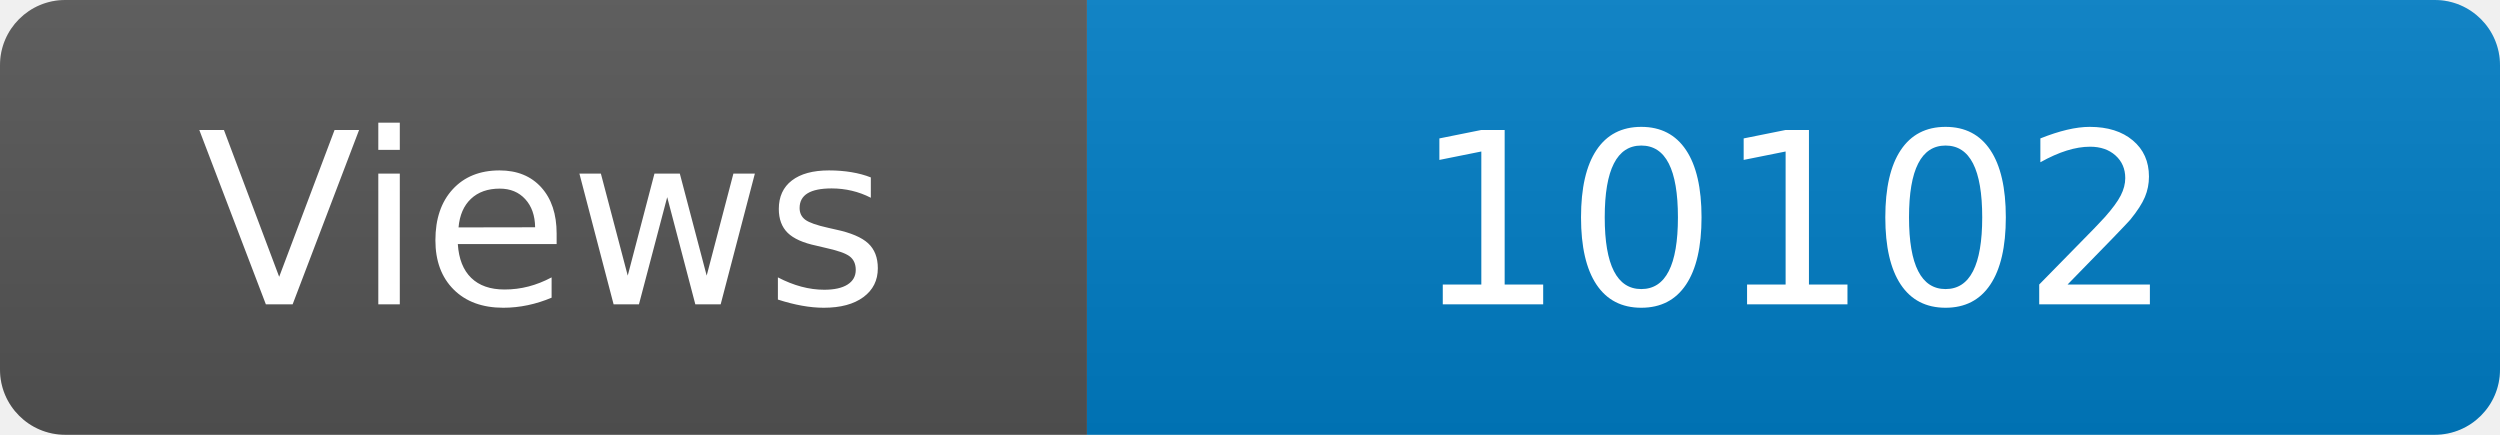
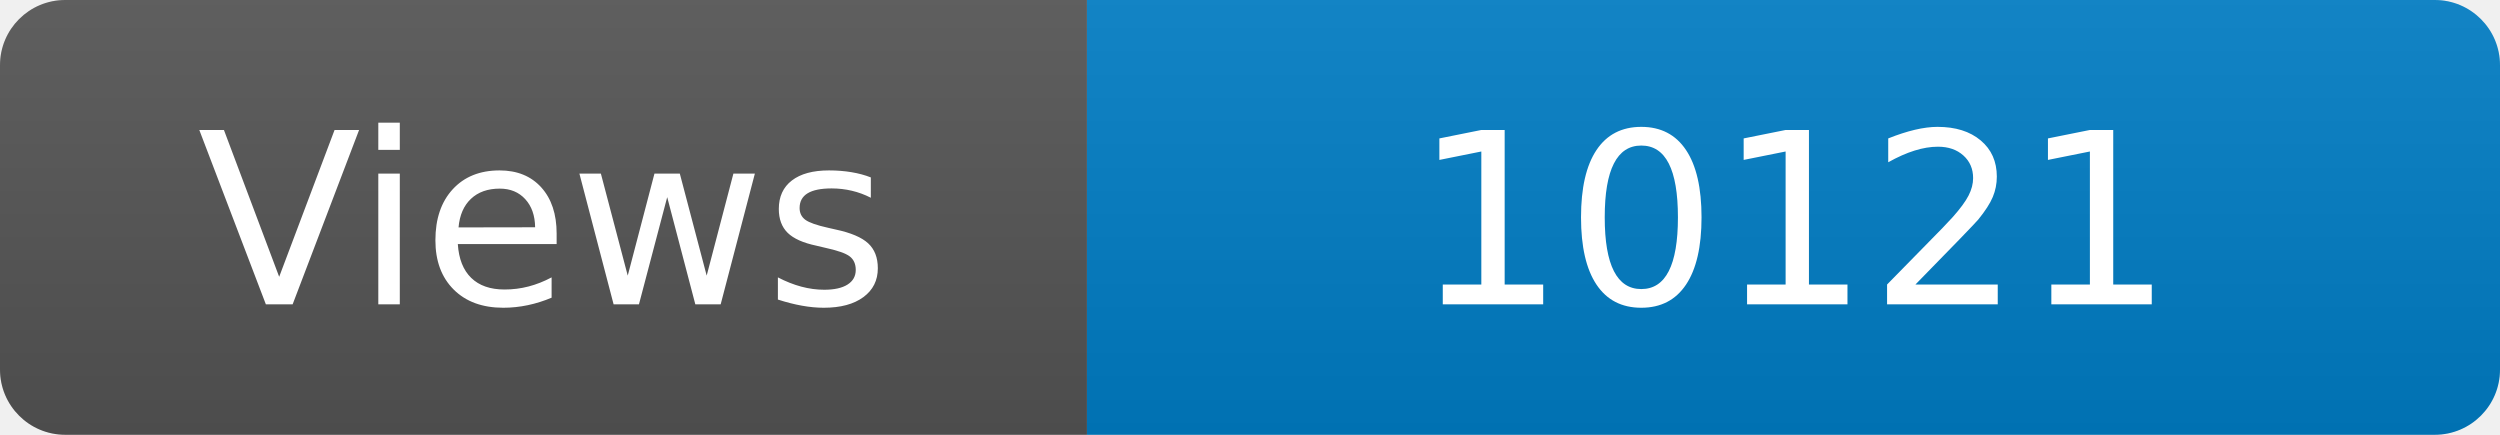
<svg xmlns="http://www.w3.org/2000/svg" width="115" height="20" role="img" aria-label="Maintained?: yes">
  <linearGradient id="s" x2="0" y2="100%">
    <stop offset="0" stop-color="#bbb" stop-opacity=".1" />
    <stop offset="1" stop-opacity=".1" />
  </linearGradient>
  <clipPath id="r">
    <rect width="115" height="20" rx="3" fill="#fff" />
  </clipPath>
  <g clip-path="url(#r)">
    <rect width="50" height="20" fill="#555" />
    <rect x="50" width="160" height="20" fill="#007ec6" />
    <rect width="115" height="20" fill="url(#s)" />
  </g>
  <g fill="#fff" text-anchor="middle" font-family="Verdana,Geneva,DejaVu Sans,sans-serif" font-size="110">
    <text x="250" y="140" transform="scale(.1)" fill="#fff">Views</text>
-     <text x="825" y="140" transform="scale(.1)" fill="#fff">10102</text>
+     <text x="825" y="140" transform="scale(.1)" fill="#fff">10121</text>
  </g>
</svg>
